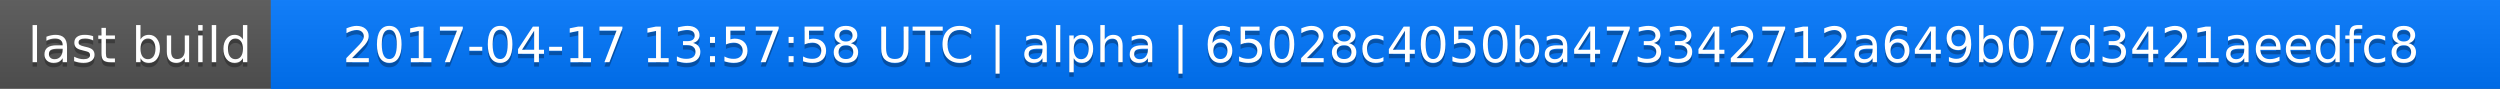
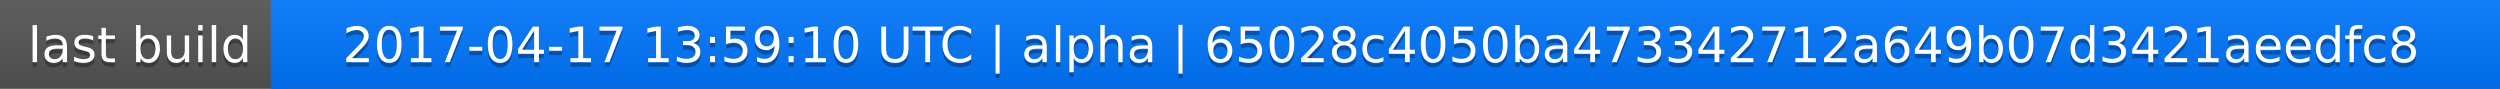
<svg xmlns="http://www.w3.org/2000/svg" width="563" height="20">
  <linearGradient id="a" x2="0" y2="100%">
    <stop offset="0" stop-color="#bbb" stop-opacity=".1" />
    <stop offset="1" stop-opacity=".1" />
  </linearGradient>
  <rect rx="0" width="563" height="20" fill="#555" />
  <rect rx="0" x="61" width="502" height="20" fill="#07f" />
  <path fill="#07f" d="M61 0h4v20h-4z" />
  <rect rx="0" width="563" height="20" fill="url(#a)" />
  <g fill="#fff" text-anchor="middle" font-family="DejaVu Sans,Verdana,Geneva,sans-serif" font-size="11">
    <text x="31.5" y="15" fill="#010101" fill-opacity=".3">last build</text>
    <text x="31.5" y="14">last build</text>
-     <text x="311" y="15" fill="#010101" fill-opacity=".3">2017-04-17 13:57:58 UTC | alpha | 65028c4050ba473342712a649b07d3421aeedfc8</text>
-     <text x="311" y="14">2017-04-17 13:57:58 UTC | alpha | 65028c4050ba473342712a649b07d3421aeedfc8</text>
+     <text x="311" y="15" fill="#010101" fill-opacity=".3">2017-04-17 13:59:10 UTC | alpha | 65028c4050ba473342712a649b07d3421aeedfc8</text>
+     <text x="311" y="14">2017-04-17 13:59:10 UTC | alpha | 65028c4050ba473342712a649b07d3421aeedfc8</text>
  </g>
</svg>
